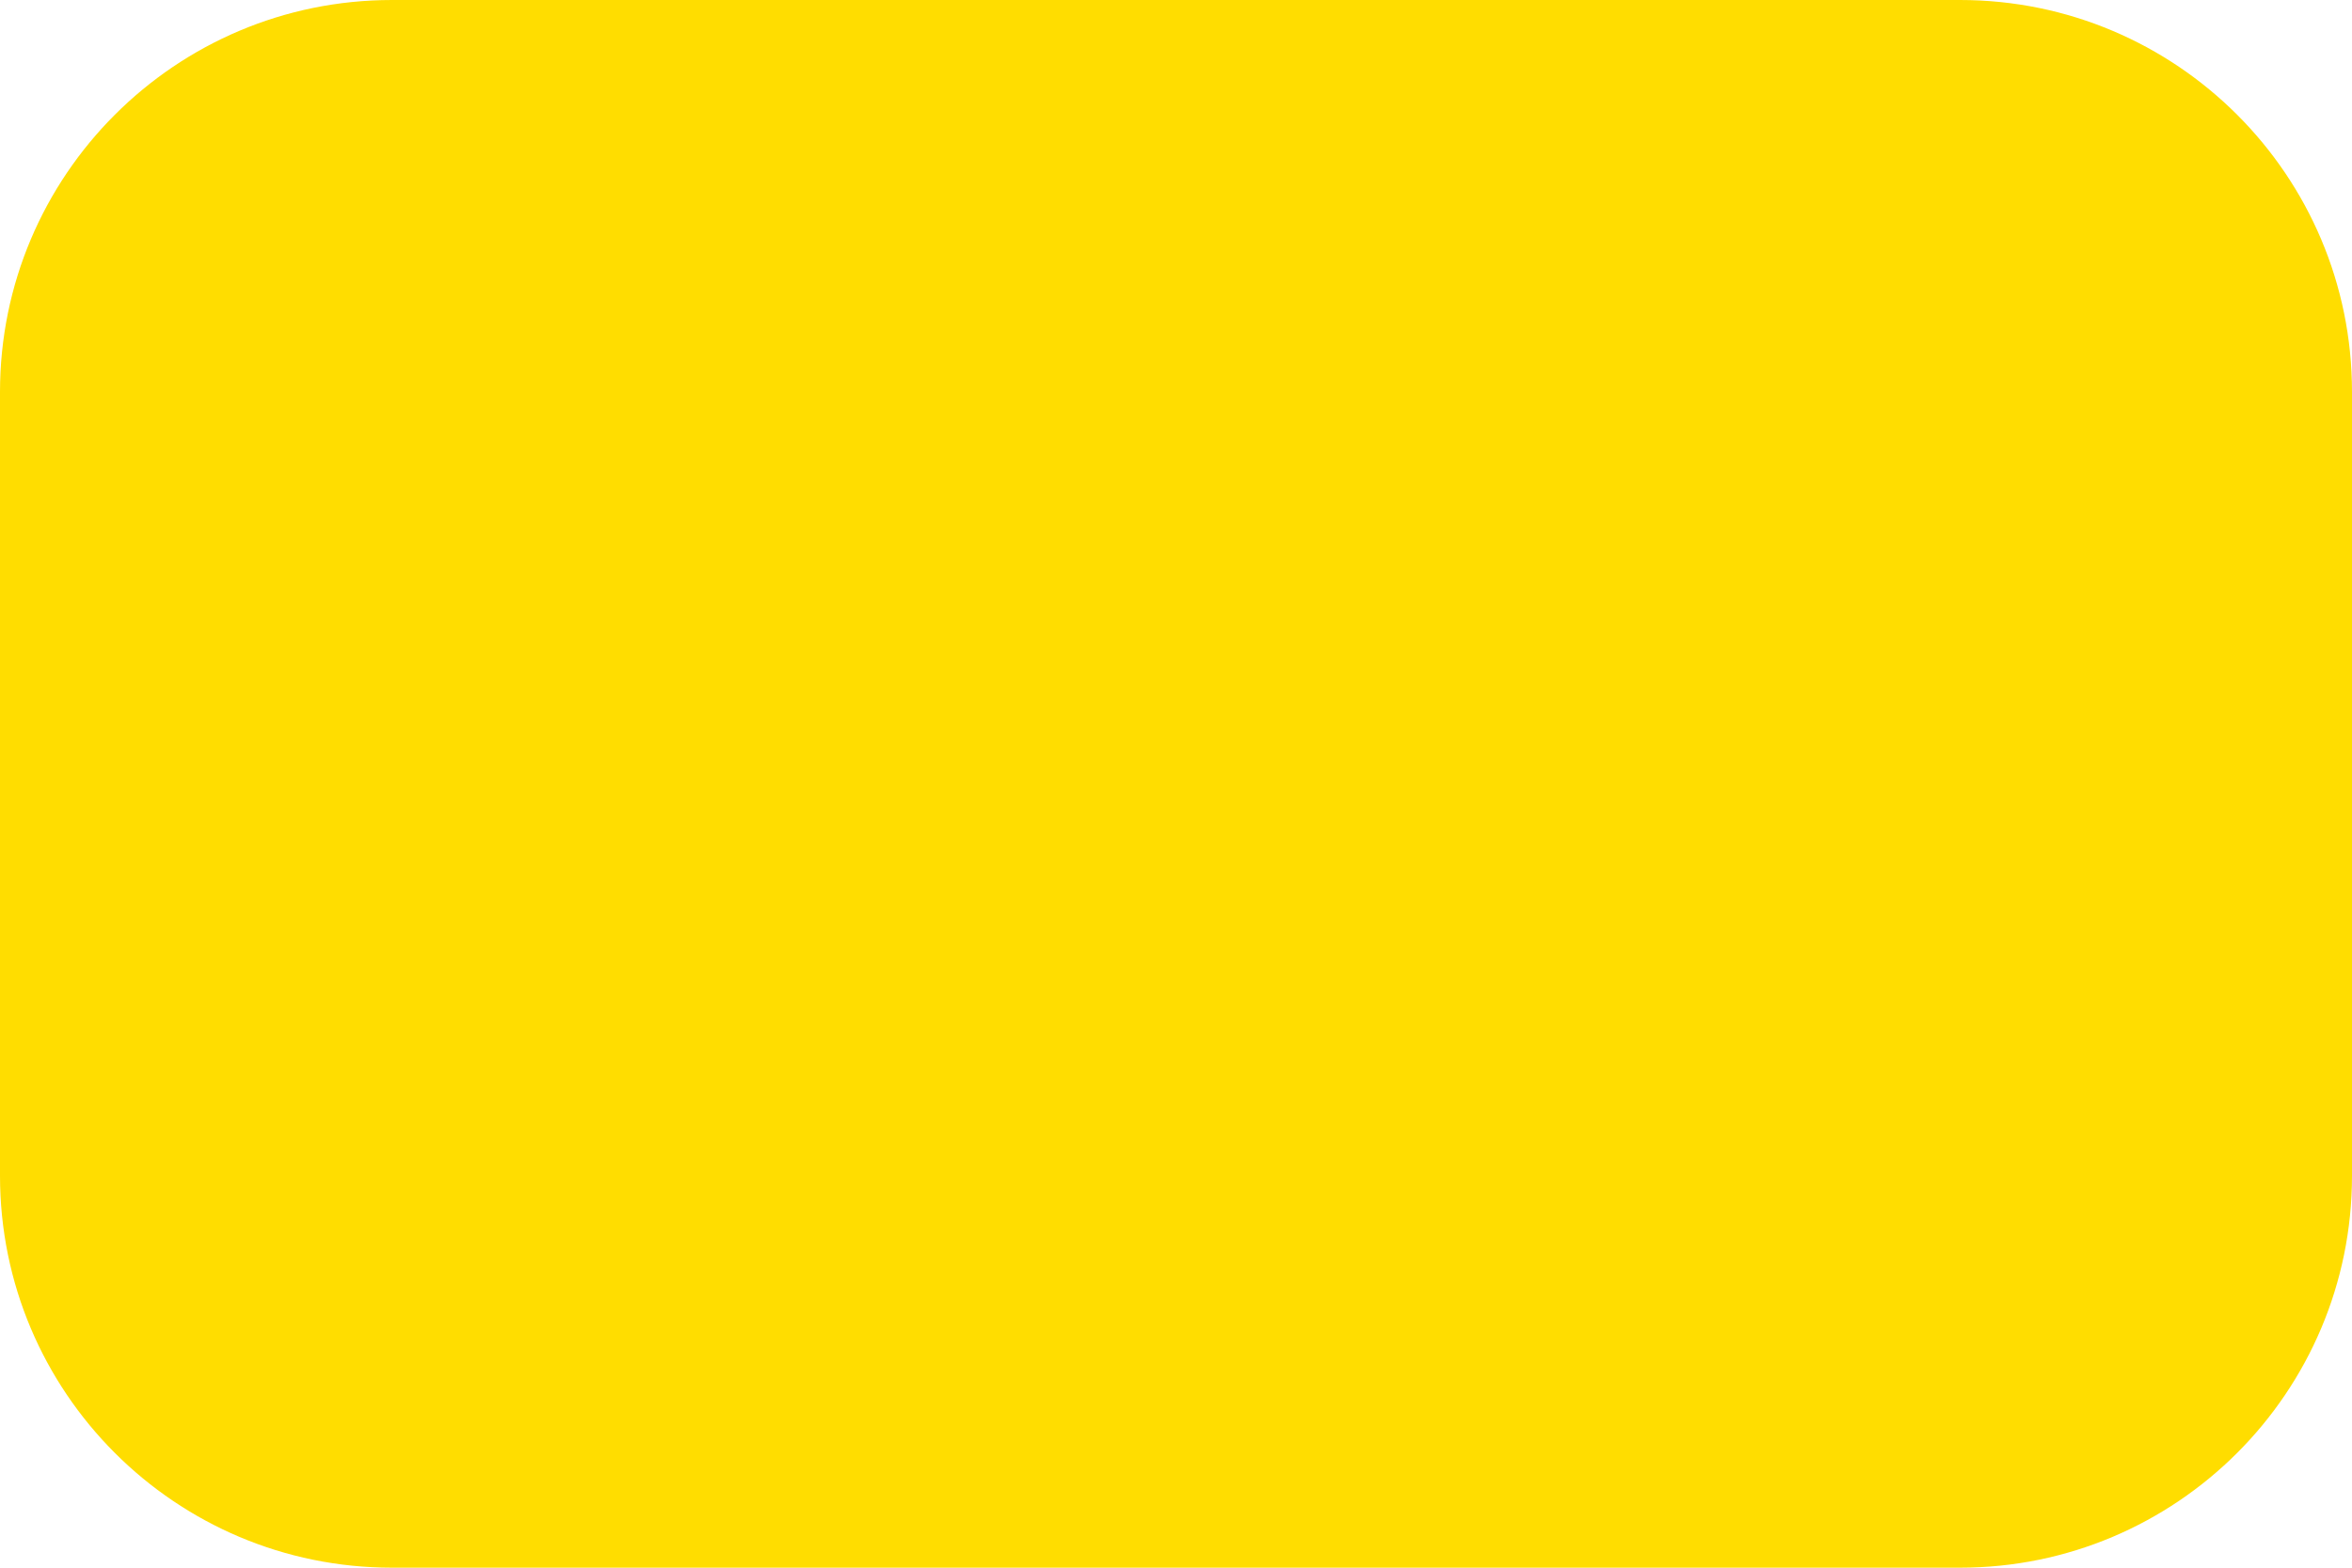
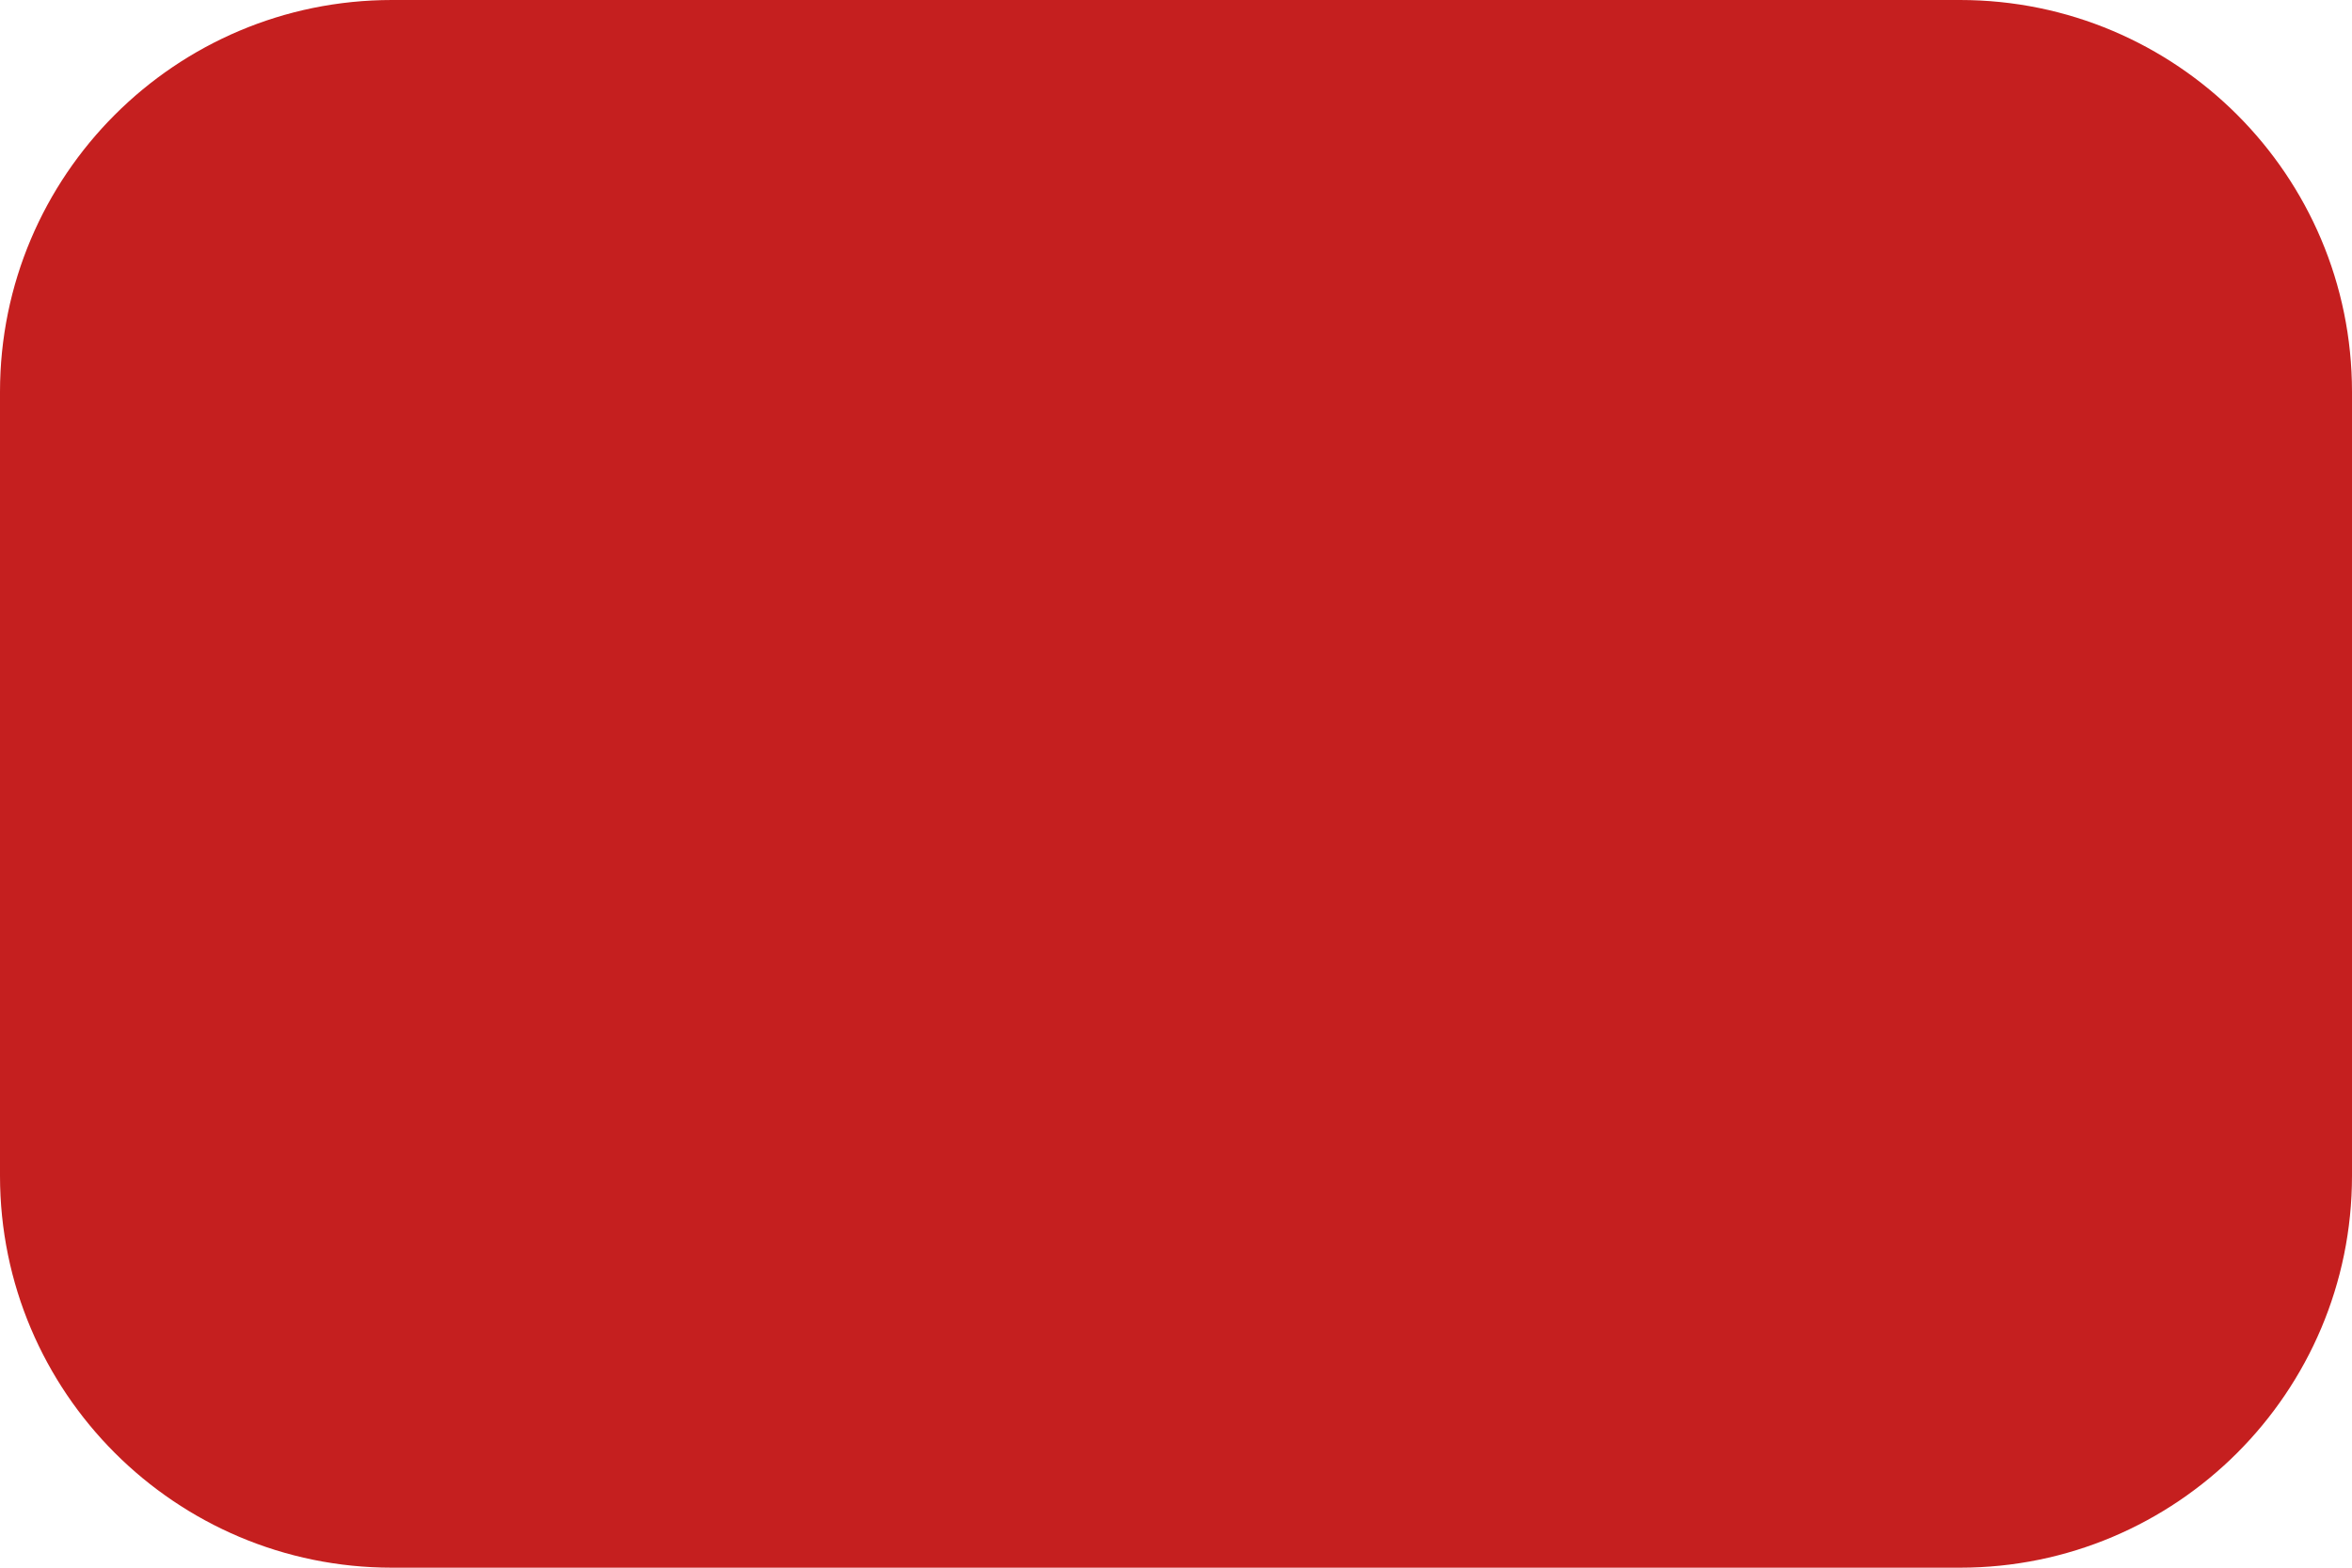
<svg xmlns="http://www.w3.org/2000/svg" width="24" height="16" viewBox="0 0 24 16" fill="none">
-   <rect width="24" height="16" rx="4" fill="#FFDD00" />
+   <rect width="24" height="16" rx="4" fill="#C51F1F" />
</svg>
